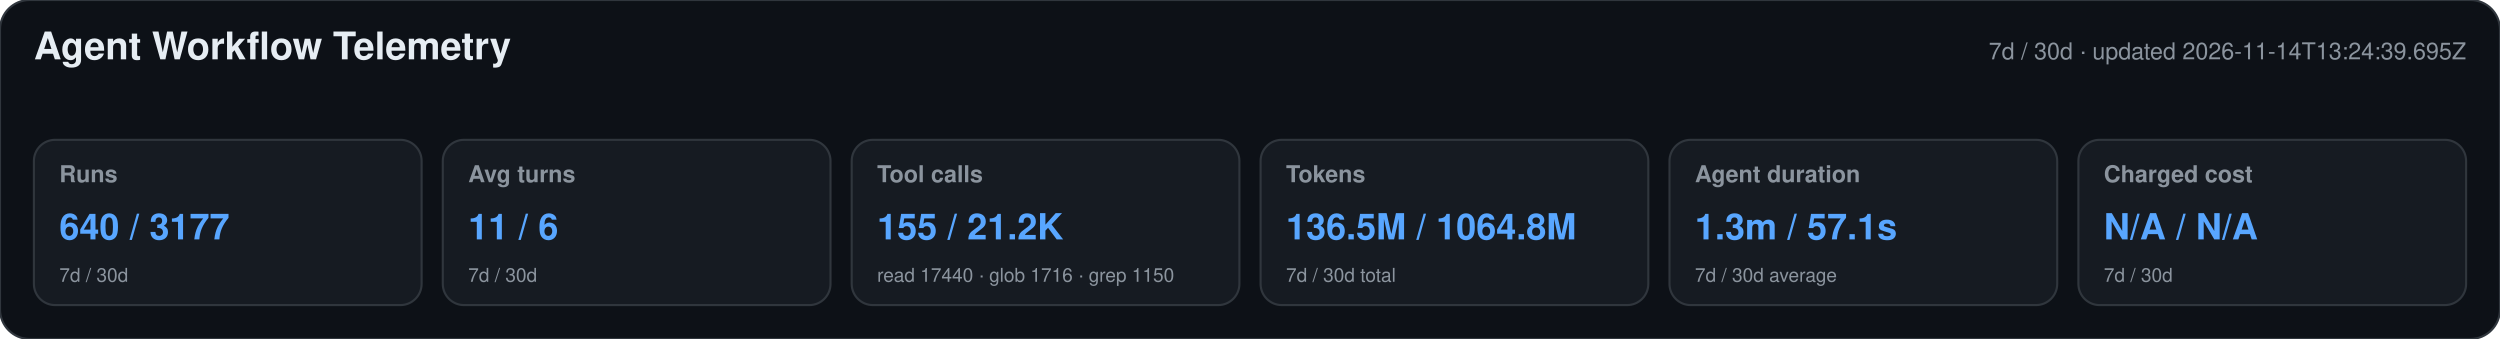
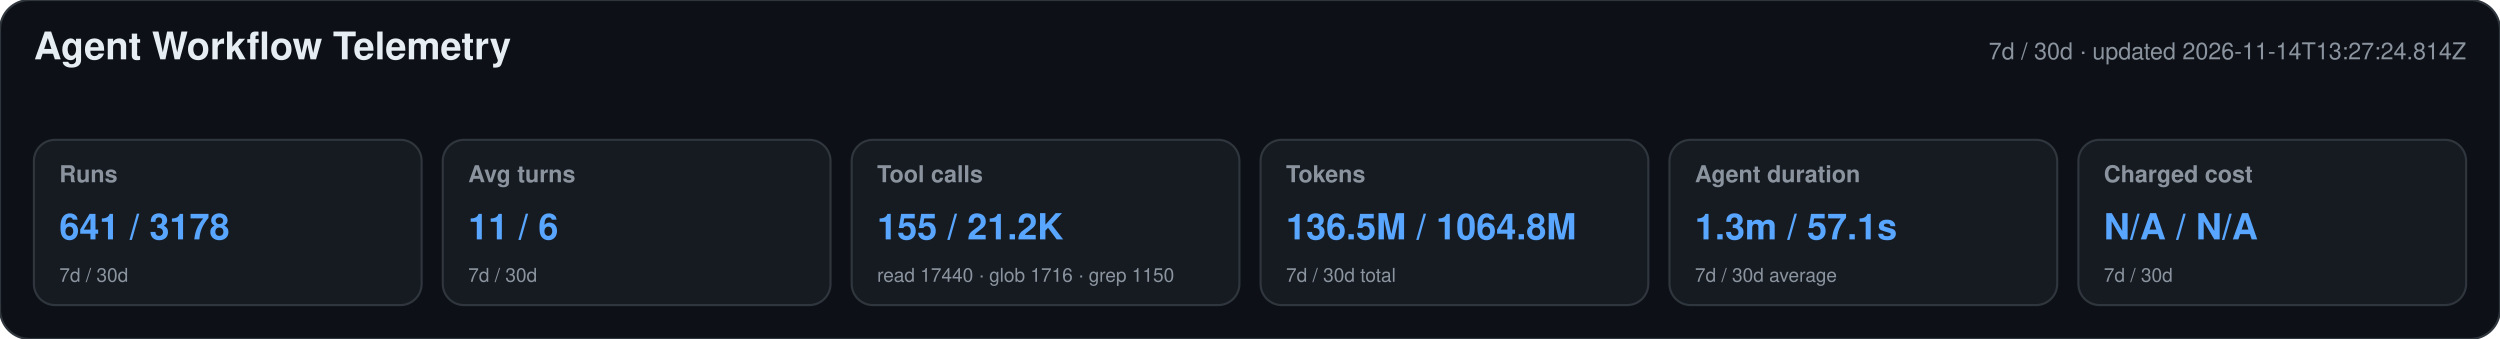
<svg xmlns="http://www.w3.org/2000/svg" width="1180" height="160" viewBox="0 0 1180 160" role="img" aria-labelledby="title desc">
  <style>text{font-family:-apple-system,BlinkMacSystemFont,"Segoe UI",Helvetica,Arial,sans-serif}.heading{font-size:18px;font-weight:650;fill:#e6edf3}.meta,.label,.secondary{fill:#8b949e}.meta,.label{font-size:11px}.label{font-weight:600}.primary{font-size:17px;font-weight:700;fill:#58a6ff}.secondary{font-size:9px}</style>
  <rect width="1180" height="160" rx="14" fill="#0d1117" stroke="#30363d" />
  <text x="16" y="28" class="heading">Agent Workflow Telemetry</text>
-   <text x="1164" y="28" text-anchor="end" class="meta">7d / 30d · updated 2026-11-14T13:24:39.695Z</text>
+   <text x="1164" y="28" text-anchor="end" class="meta">7d / 30d · updated 2026-11-14T13:27:24.814Z</text>
  <g>
    <rect x="16" y="66" width="183" height="78" rx="10" fill="#161b22" stroke="#30363d" />
    <text x="28" y="86" class="label">Runs</text>
-     <text x="28" y="113" class="primary">640 / 3177</text>
+     <text x="28" y="113" class="primary">641 / 3178</text>
    <text x="28" y="133" class="secondary">7d / 30d</text>
  </g>
  <g>
    <rect x="209" y="66" width="183" height="78" rx="10" fill="#161b22" stroke="#30363d" />
    <text x="221" y="86" class="label">Avg turns</text>
    <text x="221" y="113" class="primary">11 / 6</text>
    <text x="221" y="133" class="secondary">7d / 30d</text>
  </g>
  <g>
    <rect x="402" y="66" width="183" height="78" rx="10" fill="#161b22" stroke="#30363d" />
    <text x="414" y="86" class="label">Tool calls</text>
    <text x="414" y="113" class="primary">155 / 21.2K</text>
    <text x="414" y="133" class="secondary">read 17440 · glob 1716 · grep 1150</text>
  </g>
  <g>
    <rect x="595" y="66" width="183" height="78" rx="10" fill="#161b22" stroke="#30363d" />
    <text x="607" y="86" class="label">Tokens</text>
    <text x="607" y="113" class="primary">136.5M / 1064.8M</text>
    <text x="607" y="133" class="secondary">7d / 30d total</text>
  </g>
  <g>
    <rect x="788" y="66" width="183" height="78" rx="10" fill="#161b22" stroke="#30363d" />
    <text x="800" y="86" class="label">Agent duration</text>
    <text x="800" y="113" class="primary">1.3m / 57.1s</text>
    <text x="800" y="133" class="secondary">7d / 30d average</text>
  </g>
  <g>
    <rect x="981" y="66" width="183" height="78" rx="10" fill="#161b22" stroke="#30363d" />
    <text x="993" y="86" class="label">Charged cost</text>
    <text x="993" y="113" class="primary">N/A / N/A</text>
    <text x="993" y="133" class="secondary">7d / 30d</text>
  </g>
</svg>
